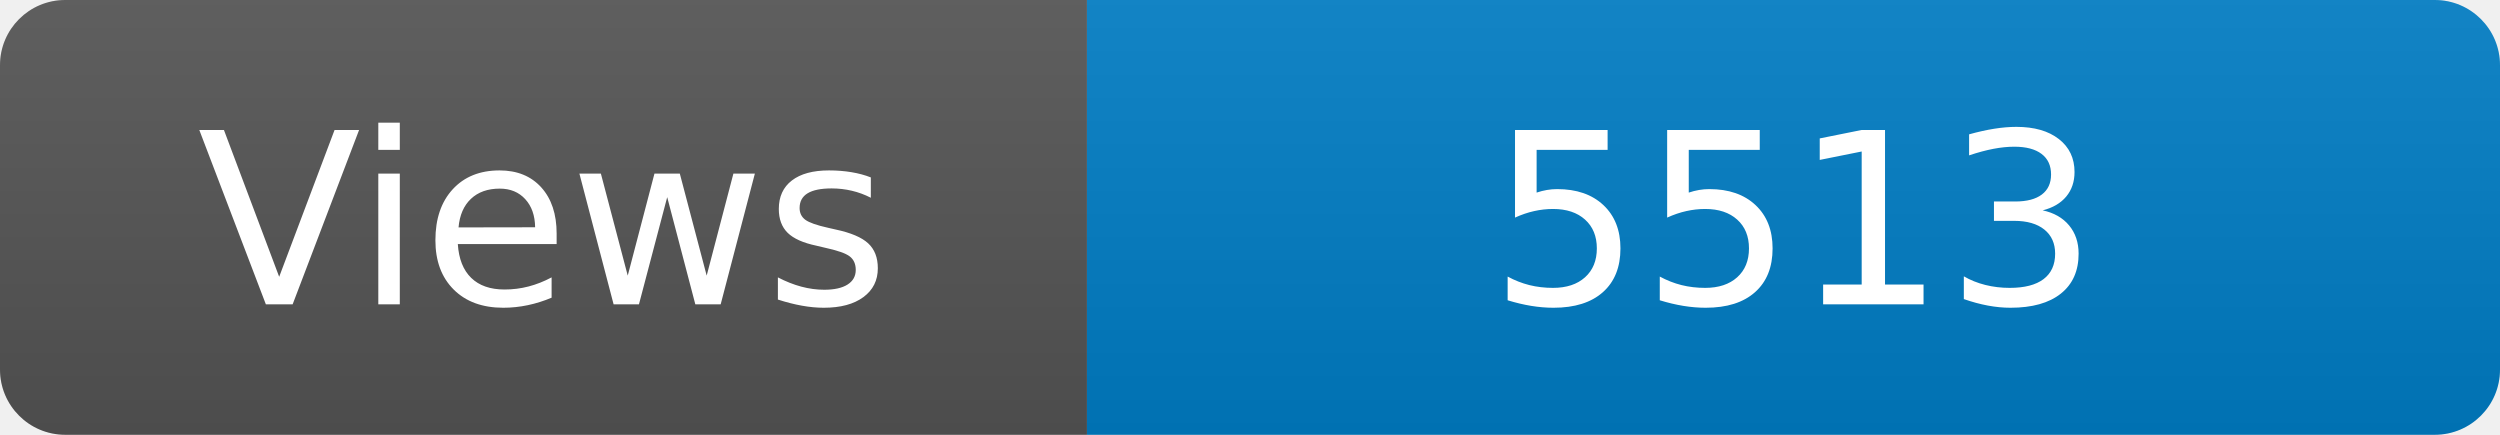
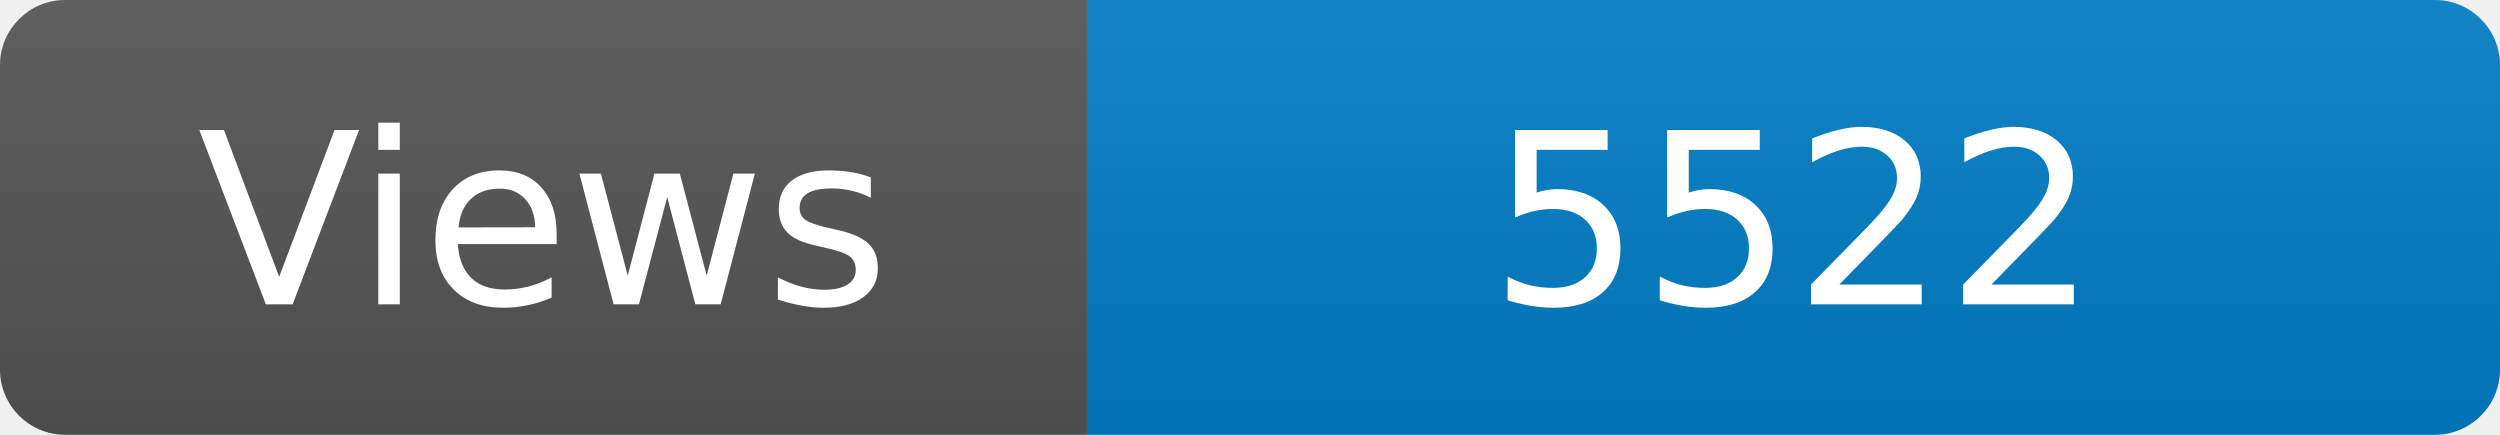
<svg xmlns="http://www.w3.org/2000/svg" width="115" height="20" role="img" aria-label="Maintained?: yes">
  <linearGradient id="s" x2="0" y2="100%">
    <stop offset="0" stop-color="#bbb" stop-opacity=".1" />
    <stop offset="1" stop-opacity=".1" />
  </linearGradient>
  <clipPath id="r">
    <rect width="115" height="20" rx="3" fill="#fff" />
  </clipPath>
  <g clip-path="url(#r)">
    <rect width="50" height="20" fill="#555" />
    <rect x="50" width="160" height="20" fill="#007ec6" />
    <rect width="115" height="20" fill="url(#s)" />
  </g>
  <g fill="#fff" text-anchor="middle" font-family="Verdana,Geneva,DejaVu Sans,sans-serif" font-size="110">
    <text x="250" y="140" transform="scale(.1)" fill="#fff">Views</text>
-     <text x="825" y="140" transform="scale(.1)" fill="#fff">5513</text>
+     <text x="825" y="140" transform="scale(.1)" fill="#fff">5522</text>
  </g>
</svg>
